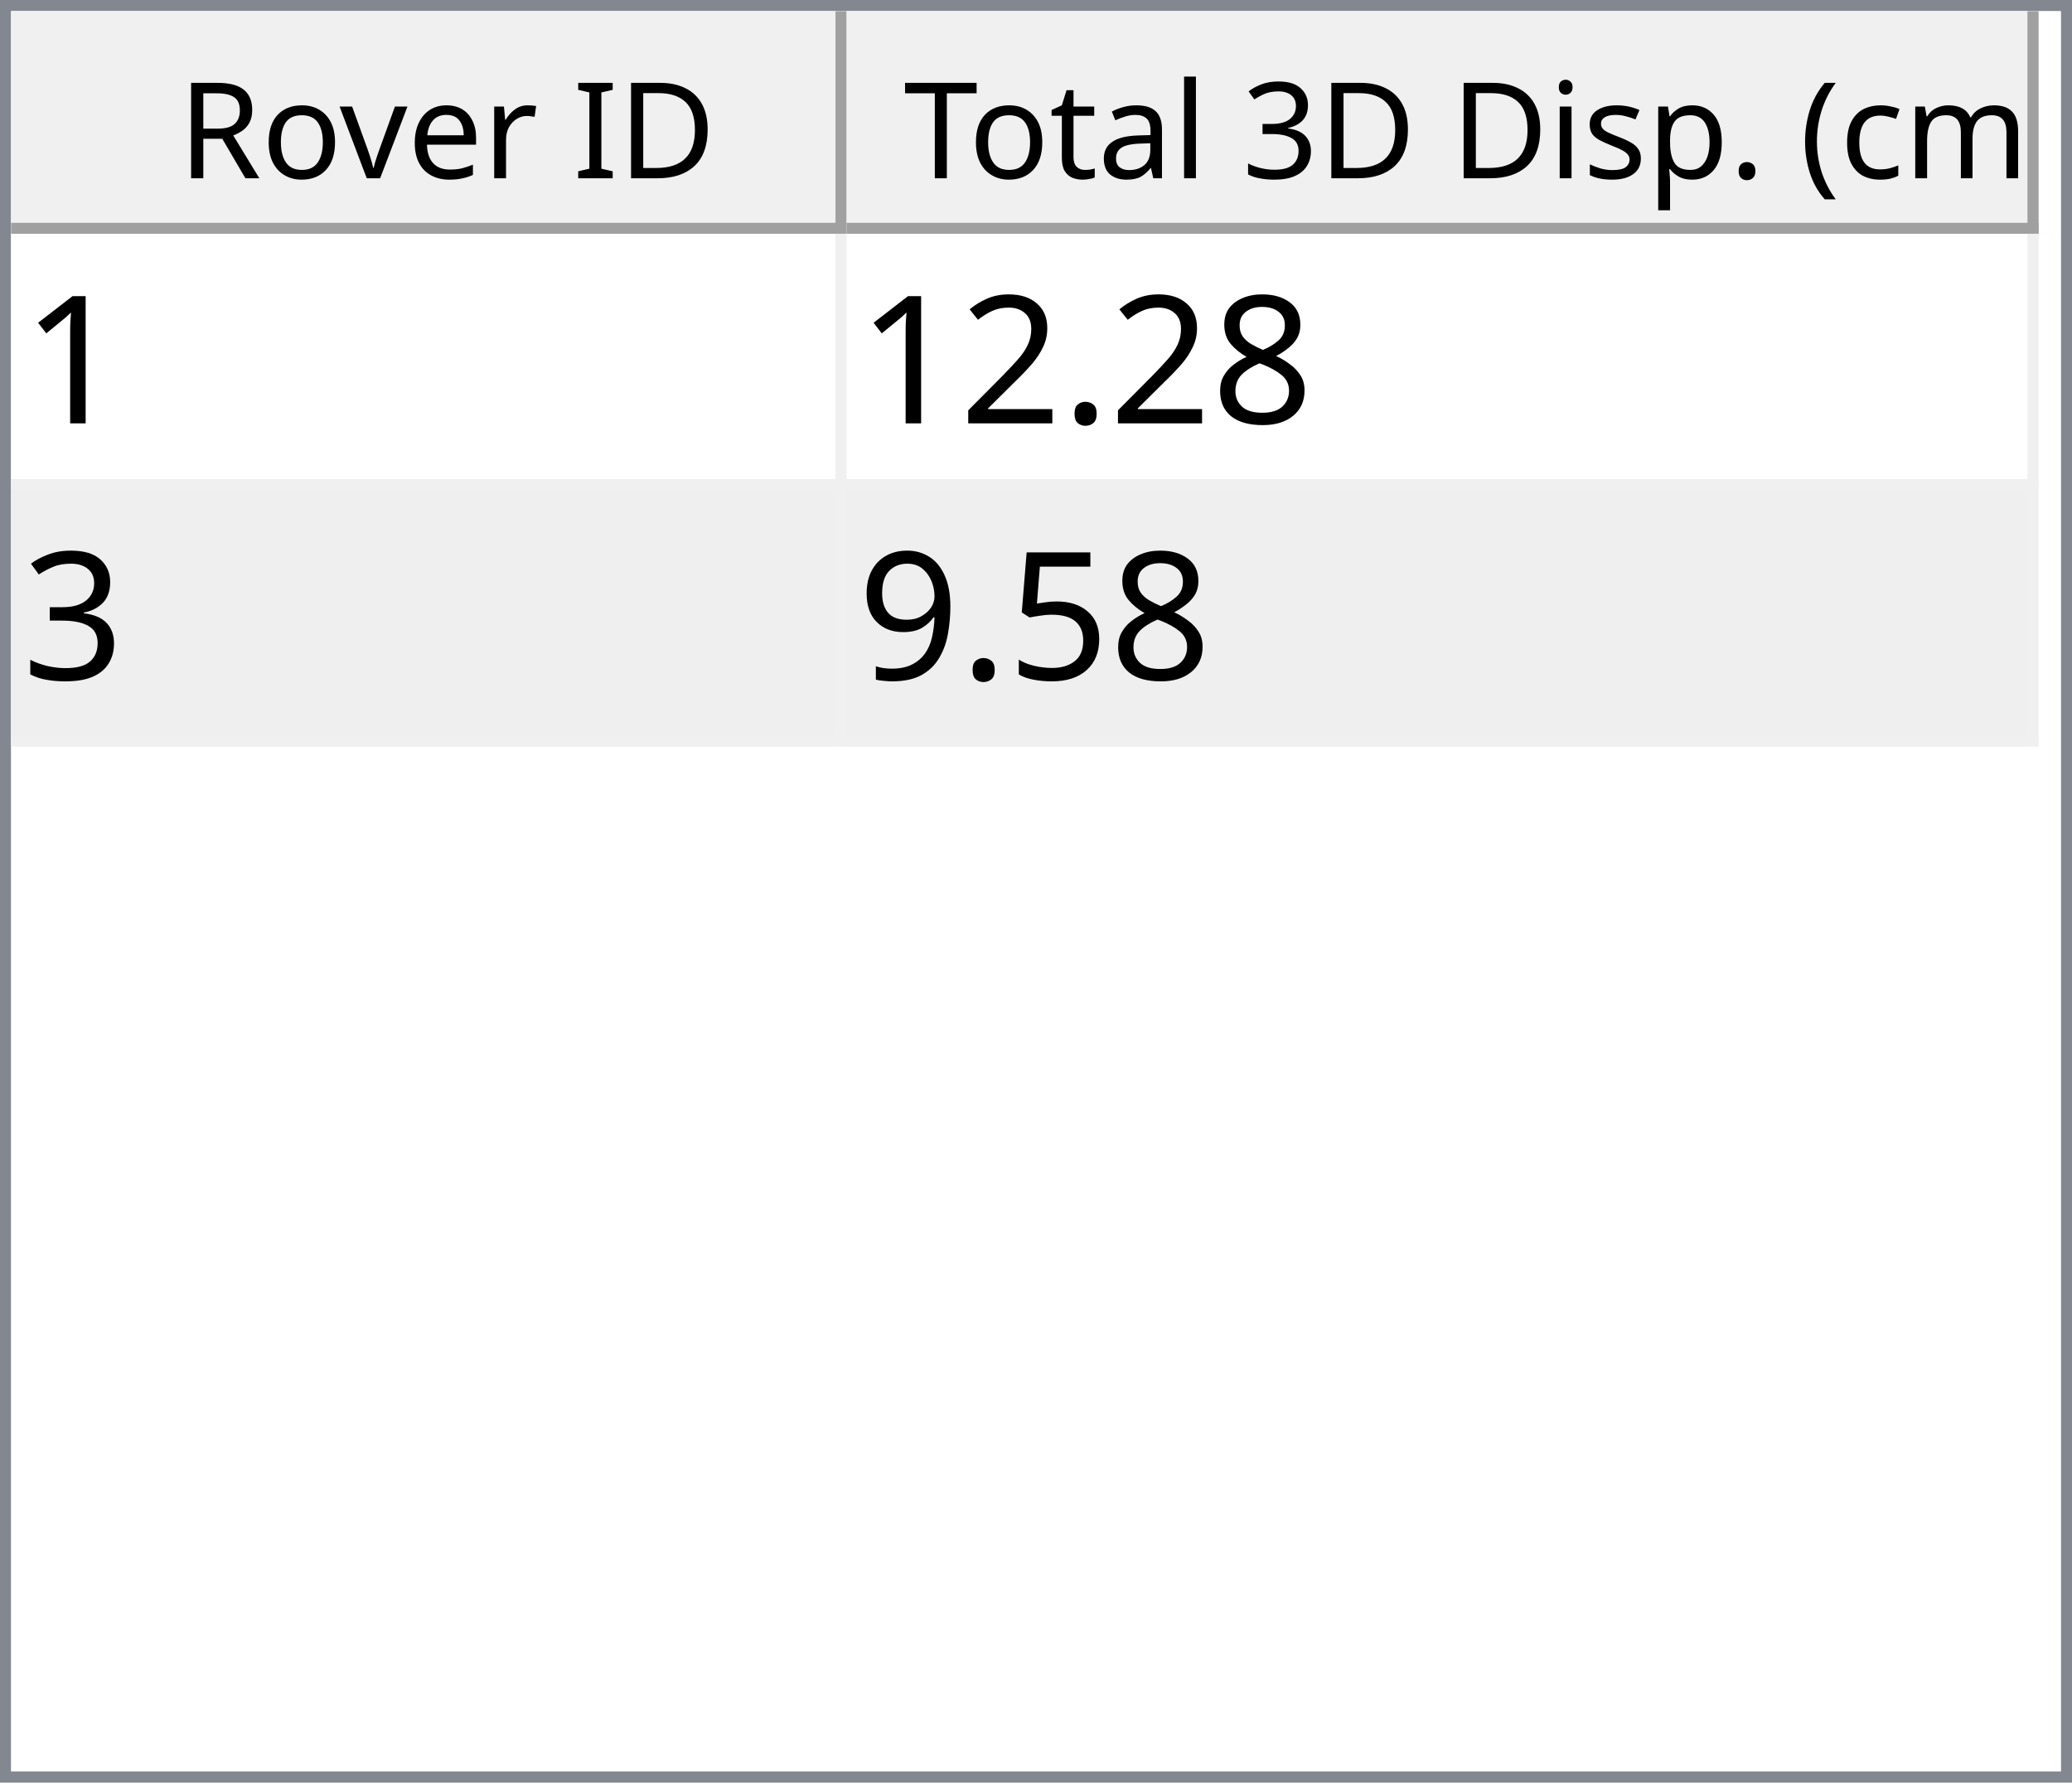
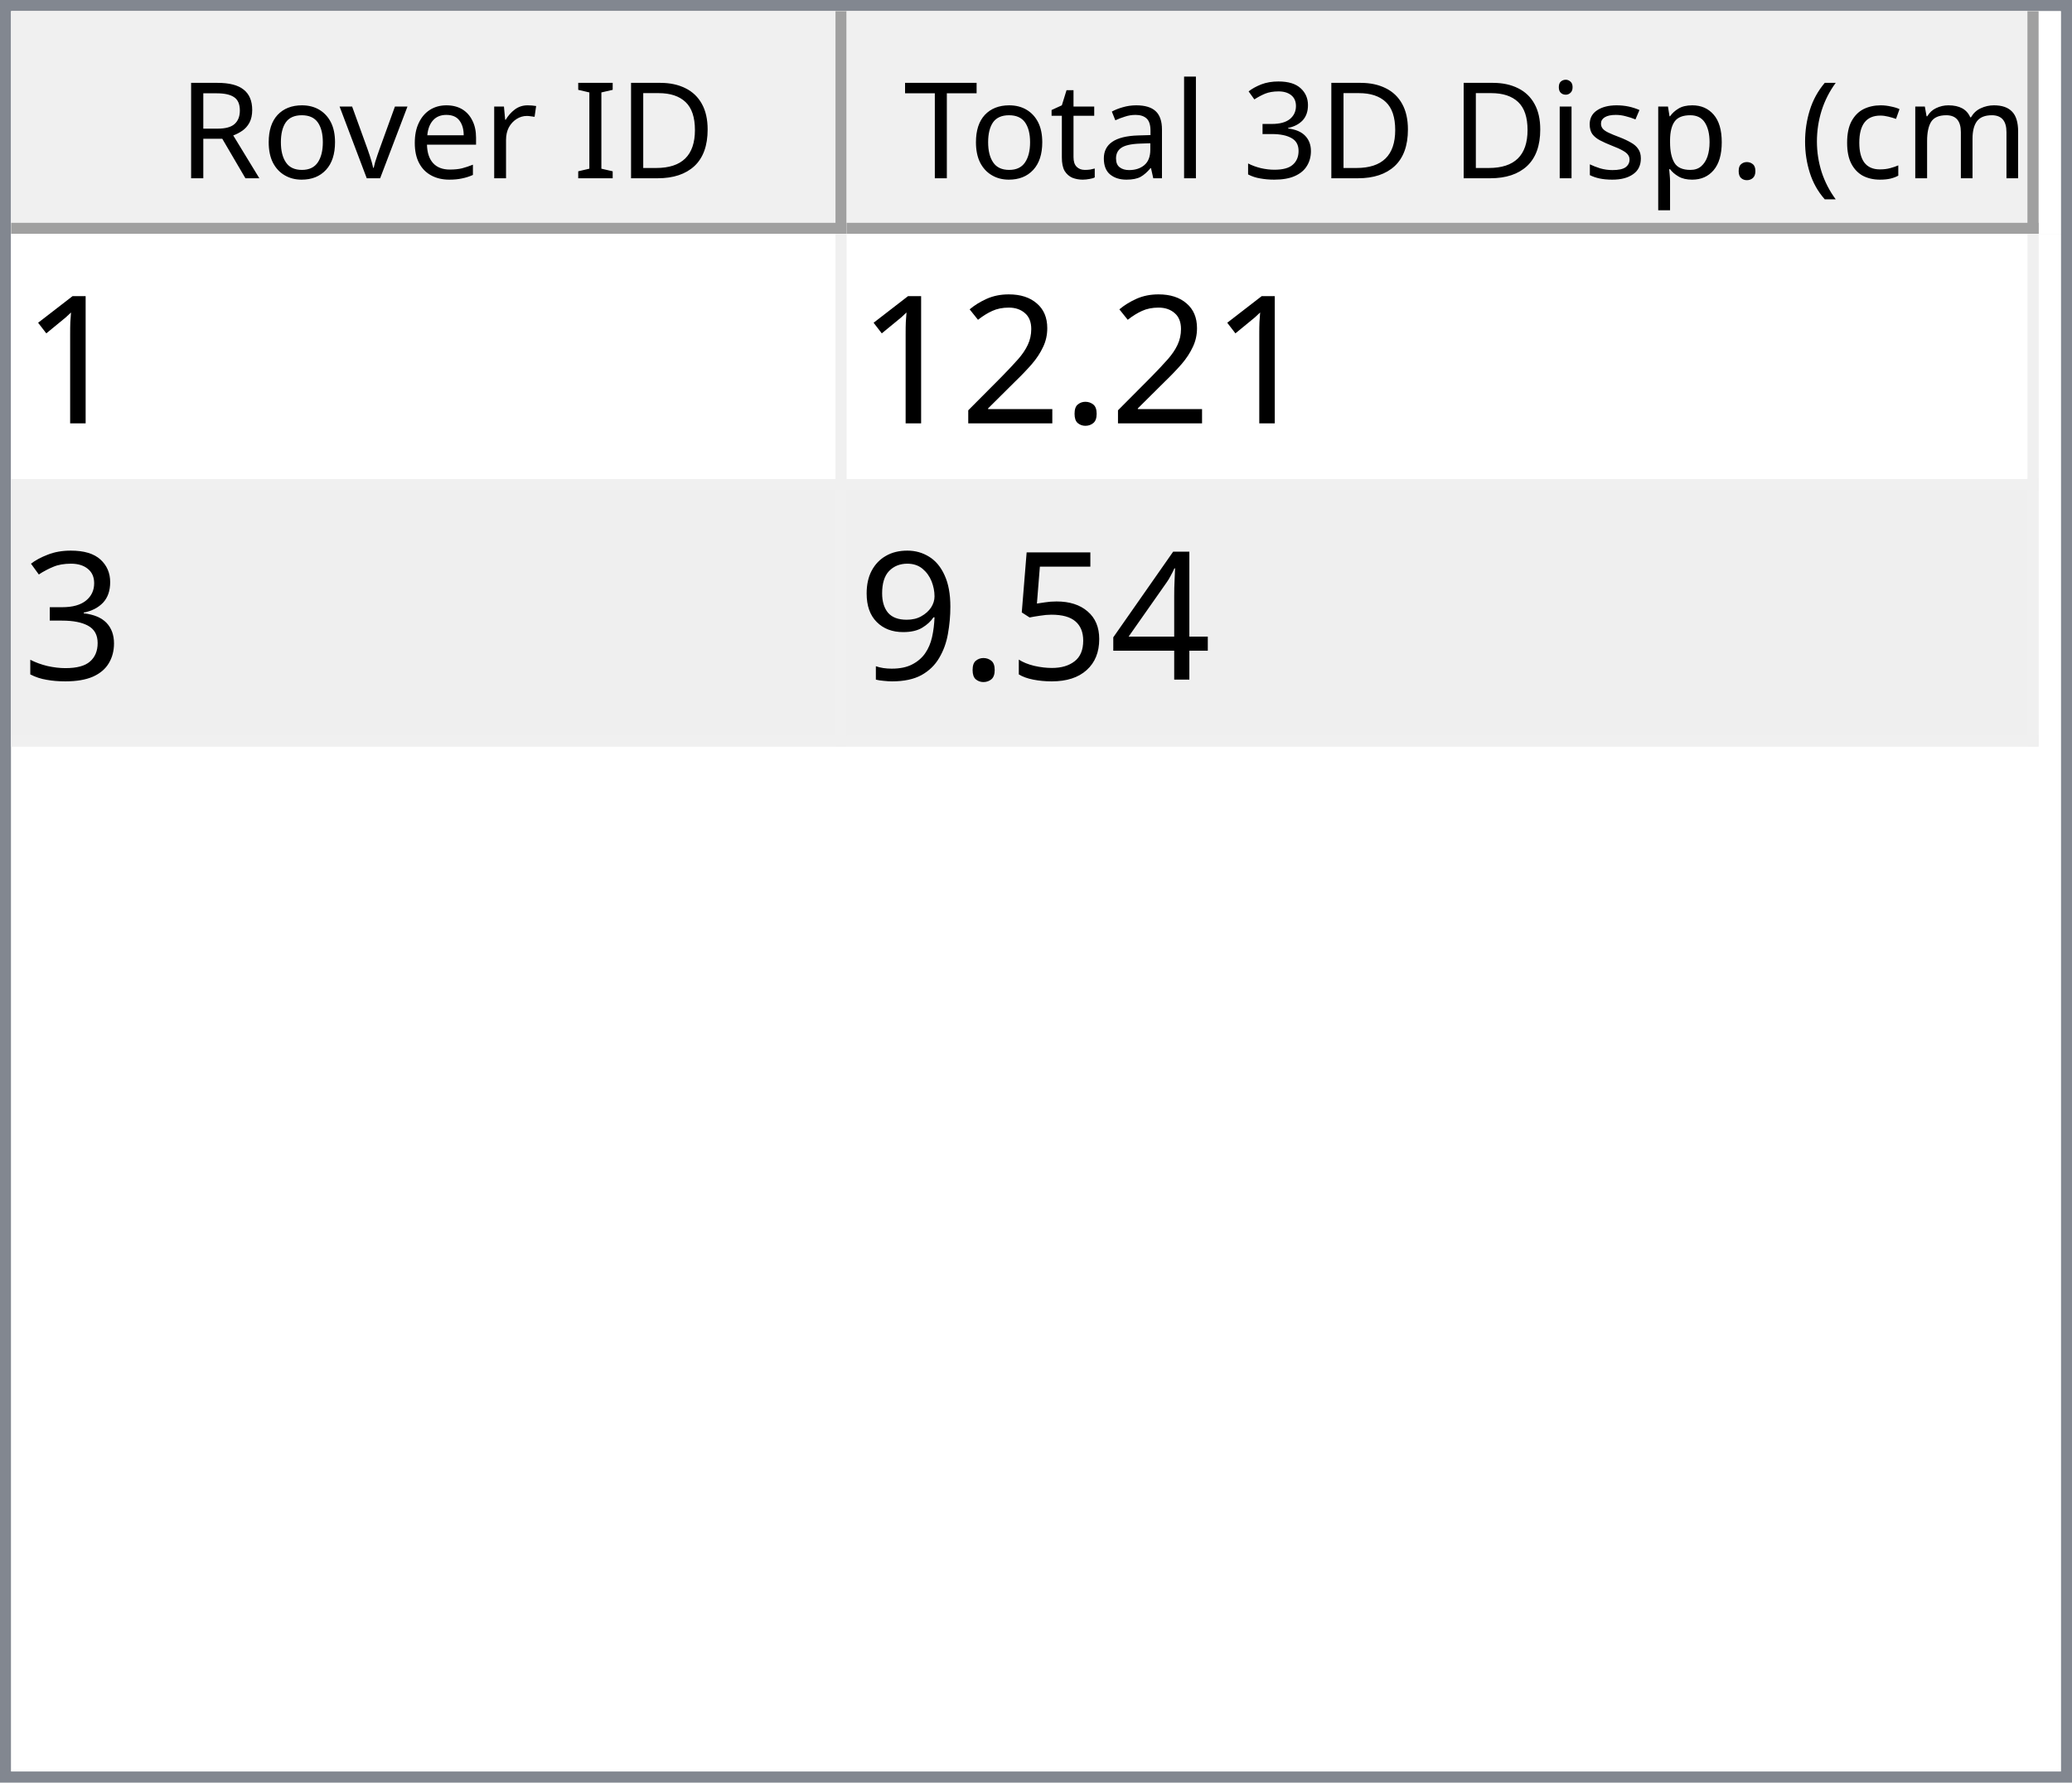
<svg xmlns="http://www.w3.org/2000/svg" style="fill-opacity:1; color-rendering:auto; color-interpolation:auto; text-rendering:auto; stroke:black; stroke-linecap:square; stroke-miterlimit:10; shape-rendering:auto; stroke-opacity:1; fill:black; stroke-dasharray:none; font-weight:normal; stroke-width:1; font-family:'Dialog'; font-style:normal; stroke-linejoin:miter; font-size:12px; stroke-dashoffset:0; image-rendering:auto;" width="186" height="160">
  <defs id="genericDefs" />
  <g>
    <defs id="defs1">
      <clipPath clipPathUnits="userSpaceOnUse" id="clipPath1">
        <path d="M0 0 L186 0 L186 160 L0 160 L0 0 Z" />
      </clipPath>
      <clipPath clipPathUnits="userSpaceOnUse" id="clipPath2">
        <path d="M0 0 L0 160 L186 160 L186 0 Z" />
      </clipPath>
      <clipPath clipPathUnits="userSpaceOnUse" id="clipPath3">
        <path d="M0 0 L0 20 L184 20 L184 0 Z" />
      </clipPath>
      <clipPath clipPathUnits="userSpaceOnUse" id="clipPath4">
        <path d="M0 0 L0 20 L75 20 L75 0 Z" />
      </clipPath>
      <clipPath clipPathUnits="userSpaceOnUse" id="clipPath5">
        <path d="M1 1 L1 19 L74 19 L74 1 Z" />
      </clipPath>
      <clipPath clipPathUnits="userSpaceOnUse" id="clipPath6">
        <path d="M0 0 L0 18 L73 18 L73 0 Z" />
      </clipPath>
      <clipPath clipPathUnits="userSpaceOnUse" id="clipPath7">
        <path d="M-0.5 -0.5 L-0.5 19.5 L74.5 19.5 L74.5 -0.5 Z" />
      </clipPath>
      <clipPath clipPathUnits="userSpaceOnUse" id="clipPath8">
        <path d="M0 0 L0 20 L107 20 L107 0 Z" />
      </clipPath>
      <clipPath clipPathUnits="userSpaceOnUse" id="clipPath9">
        <path d="M1 1 L1 19 L106 19 L106 1 Z" />
      </clipPath>
      <clipPath clipPathUnits="userSpaceOnUse" id="clipPath10">
        <path d="M0 0 L0 18 L105 18 L105 0 Z" />
      </clipPath>
      <clipPath clipPathUnits="userSpaceOnUse" id="clipPath11">
        <path d="M-0.5 -0.5 L-0.5 19.5 L106.5 19.5 L106.5 -0.5 Z" />
      </clipPath>
      <clipPath clipPathUnits="userSpaceOnUse" id="clipPath12">
        <path d="M0 0 L0 138 L184 138 L184 0 Z" />
      </clipPath>
      <clipPath clipPathUnits="userSpaceOnUse" id="clipPath13">
        <path d="M0 0 L0 46 L182 46 L182 0 Z" />
      </clipPath>
      <clipPath clipPathUnits="userSpaceOnUse" id="clipPath14">
        <path d="M-0.5 -0.5 L-0.5 45.5 L181.5 45.5 L181.5 -0.5 Z" />
      </clipPath>
      <clipPath clipPathUnits="userSpaceOnUse" id="clipPath15">
        <path d="M0 0 L0 22 L74 22 L74 0 Z" />
      </clipPath>
      <clipPath clipPathUnits="userSpaceOnUse" id="clipPath16">
        <path d="M0 0 L0 22 L106 22 L106 0 Z" />
      </clipPath>
      <font horiz-adv-x="64.551" id="font1">
        <font-face ascent="107.91" descent="25.098" units-per-em="100" style="font-style:normal; font-family:Segoe UI; font-weight:normal;" />
        <missing-glyph horiz-adv-x="64.551" d="M8.109 0 L8.109 68.266 L56.453 68.266 L56.453 0 L8.109 0 ZM15.328 7.234 L49.219 7.234 L49.219 61.031 L15.328 61.031 L15.328 7.234 Z" />
        <glyph unicode="D" horiz-adv-x="70.117" d="M9.188 0 L9.188 70.016 L28.516 70.016 Q65.531 70.016 65.531 35.891 Q65.531 19.672 55.25 9.836 Q44.969 0 27.734 0 L9.188 0 ZM17.391 62.594 L17.391 7.422 L27.828 7.422 Q41.609 7.422 49.273 14.797 Q56.938 22.172 56.938 35.688 Q56.938 62.594 28.328 62.594 L17.391 62.594 Z" />
        <glyph unicode="I" horiz-adv-x="26.611" d="M17.391 0 L9.188 0 L9.188 70.016 L17.391 70.016 L17.391 0 Z" />
        <glyph unicode=" " horiz-adv-x="27.393" d="" />
        <glyph unicode="r" horiz-adv-x="34.766" d="M34.188 41.891 Q32.078 43.5 28.125 43.5 Q23 43.5 19.555 38.672 Q16.109 33.844 16.109 25.484 L16.109 0 L8.109 0 L8.109 50 L16.109 50 L16.109 39.703 L16.312 39.703 Q18.016 44.969 21.531 47.922 Q25.047 50.875 29.391 50.875 Q32.516 50.875 34.188 50.203 L34.188 41.891 Z" />
        <glyph unicode="e" horiz-adv-x="52.295" d="M48.297 23 L12.984 23 Q13.188 14.656 17.484 10.109 Q21.781 5.562 29.297 5.562 Q37.75 5.562 44.828 11.141 L44.828 3.609 Q38.234 -1.172 27.391 -1.172 Q16.797 -1.172 10.742 5.641 Q4.688 12.453 4.688 24.812 Q4.688 36.469 11.305 43.82 Q17.922 51.172 27.734 51.172 Q37.547 51.172 42.922 44.828 Q48.297 38.484 48.297 27.203 L48.297 23 ZM40.094 29.781 Q40.047 36.719 36.75 40.578 Q33.453 44.438 27.594 44.438 Q21.922 44.438 17.969 40.383 Q14.016 36.328 13.094 29.781 L40.094 29.781 Z" />
        <glyph unicode="v" horiz-adv-x="47.9" d="M47.406 50 L27.484 0 L19.625 0 L0.688 50 L9.469 50 L22.172 13.672 Q23.578 9.672 23.922 6.688 L24.125 6.688 Q24.609 10.453 25.688 13.484 L38.969 50 L47.406 50 Z" />
        <glyph unicode="o" horiz-adv-x="58.594" d="M29 -1.172 Q17.922 -1.172 11.305 5.836 Q4.688 12.844 4.688 24.422 Q4.688 37.016 11.57 44.094 Q18.453 51.172 30.172 51.172 Q41.359 51.172 47.633 44.289 Q53.906 37.406 53.906 25.203 Q53.906 13.234 47.141 6.031 Q40.375 -1.172 29 -1.172 ZM29.594 44.438 Q21.875 44.438 17.383 39.188 Q12.891 33.938 12.891 24.703 Q12.891 15.828 17.43 10.695 Q21.969 5.562 29.594 5.562 Q37.359 5.562 41.531 10.594 Q45.703 15.625 45.703 24.906 Q45.703 34.281 41.531 39.359 Q37.359 44.438 29.594 44.438 Z" />
        <glyph unicode="R" horiz-adv-x="59.814" d="M59.375 0 L49.609 0 L37.891 19.625 Q36.281 22.359 34.766 24.289 Q33.25 26.219 31.664 27.438 Q30.078 28.656 28.25 29.219 Q26.422 29.781 24.125 29.781 L17.391 29.781 L17.391 0 L9.188 0 L9.188 70.016 L30.078 70.016 Q34.672 70.016 38.555 68.867 Q42.438 67.719 45.289 65.375 Q48.141 63.031 49.758 59.547 Q51.375 56.062 51.375 51.375 Q51.375 47.703 50.273 44.656 Q49.172 41.609 47.148 39.211 Q45.125 36.812 42.266 35.133 Q39.406 33.453 35.844 32.516 L35.844 32.328 Q37.594 31.547 38.891 30.547 Q40.188 29.547 41.359 28.18 Q42.531 26.812 43.68 25.078 Q44.828 23.344 46.234 21.047 L59.375 0 ZM17.391 62.594 L17.391 37.203 L28.516 37.203 Q31.594 37.203 34.203 38.133 Q36.812 39.062 38.719 40.797 Q40.625 42.531 41.703 45.047 Q42.781 47.562 42.781 50.688 Q42.781 56.297 39.141 59.445 Q35.5 62.594 28.609 62.594 L17.391 62.594 Z" />
        <glyph unicode=")" horiz-adv-x="30.176" d="M8.297 -15.922 L1.172 -15.922 Q16.406 2.344 16.406 26.812 Q16.406 51.469 1.078 70.016 L8.297 70.016 Q23.531 52.156 23.531 26.703 Q23.531 1.375 8.297 -15.922 Z" />
        <glyph unicode="m" horiz-adv-x="86.133" d="M79.109 0 L71.094 0 L71.094 28.719 Q71.094 37.016 68.531 40.727 Q65.969 44.438 59.906 44.438 Q54.781 44.438 51.195 39.75 Q47.609 35.062 47.609 28.516 L47.609 0 L39.594 0 L39.594 29.688 Q39.594 44.438 28.219 44.438 Q22.953 44.438 19.531 40.016 Q16.109 35.594 16.109 28.516 L16.109 0 L8.109 0 L8.109 50 L16.109 50 L16.109 42.094 L16.312 42.094 Q21.625 51.172 31.844 51.172 Q36.969 51.172 40.773 48.312 Q44.578 45.453 46 40.828 Q51.562 51.172 62.594 51.172 Q79.109 51.172 79.109 30.812 L79.109 0 Z" />
        <glyph unicode="c" horiz-adv-x="46.191" d="M42.188 2.297 Q36.422 -1.172 28.516 -1.172 Q17.828 -1.172 11.258 5.789 Q4.688 12.75 4.688 23.828 Q4.688 36.188 11.766 43.68 Q18.844 51.172 30.672 51.172 Q37.25 51.172 42.281 48.734 L42.281 40.531 Q36.719 44.438 30.375 44.438 Q22.703 44.438 17.797 38.945 Q12.891 33.453 12.891 24.516 Q12.891 15.719 17.508 10.641 Q22.125 5.562 29.891 5.562 Q36.422 5.562 42.188 9.906 L42.188 2.297 Z" />
        <glyph unicode="(" horiz-adv-x="30.176" d="M29.109 -15.922 L21.969 -15.922 Q6.844 1.375 6.844 26.703 Q6.844 52.156 21.969 70.016 L29.203 70.016 Q13.875 51.469 13.875 26.812 Q13.875 2.344 29.109 -15.922 Z" />
        <glyph unicode="." horiz-adv-x="21.68" d="M10.891 -1.078 Q8.641 -1.078 7.055 0.539 Q5.469 2.156 5.469 4.391 Q5.469 6.641 7.055 8.273 Q8.641 9.906 10.891 9.906 Q13.188 9.906 14.797 8.273 Q16.406 6.641 16.406 4.391 Q16.406 2.156 14.797 0.539 Q13.188 -1.078 10.891 -1.078 Z" />
        <glyph unicode="p" horiz-adv-x="58.789" d="M16.312 7.234 L16.109 7.234 L16.109 -23 L8.109 -23 L8.109 50 L16.109 50 L16.109 41.219 L16.312 41.219 Q22.219 51.172 33.594 51.172 Q43.266 51.172 48.688 44.461 Q54.109 37.75 54.109 26.469 Q54.109 13.922 48 6.375 Q41.891 -1.172 31.297 -1.172 Q21.578 -1.172 16.312 7.234 ZM16.109 27.391 L16.109 20.406 Q16.109 14.203 20.141 9.883 Q24.172 5.562 30.375 5.562 Q37.641 5.562 41.773 11.133 Q45.906 16.703 45.906 26.609 Q45.906 34.969 42.047 39.703 Q38.188 44.438 31.594 44.438 Q24.609 44.438 20.359 39.578 Q16.109 34.719 16.109 27.391 Z" />
        <glyph unicode="s" horiz-adv-x="42.432" d="M5.078 1.812 L5.078 10.406 Q11.625 5.562 19.484 5.562 Q30.031 5.562 30.031 12.594 Q30.031 14.594 29.125 15.992 Q28.219 17.391 26.68 18.461 Q25.141 19.531 23.07 20.383 Q21 21.234 18.609 22.172 Q15.281 23.484 12.766 24.828 Q10.25 26.172 8.57 27.859 Q6.891 29.547 6.031 31.695 Q5.172 33.844 5.172 36.719 Q5.172 40.234 6.789 42.945 Q8.406 45.656 11.086 47.484 Q13.766 49.312 17.211 50.242 Q20.656 51.172 24.312 51.172 Q30.812 51.172 35.938 48.922 L35.938 40.828 Q30.422 44.438 23.25 44.438 Q21 44.438 19.195 43.922 Q17.391 43.406 16.094 42.477 Q14.797 41.547 14.086 40.258 Q13.375 38.969 13.375 37.406 Q13.375 35.453 14.086 34.133 Q14.797 32.812 16.164 31.789 Q17.531 30.766 19.484 29.938 Q21.438 29.109 23.922 28.125 Q27.25 26.859 29.883 25.516 Q32.516 24.172 34.375 22.484 Q36.234 20.797 37.234 18.602 Q38.234 16.406 38.234 13.375 Q38.234 9.672 36.602 6.938 Q34.969 4.203 32.234 2.398 Q29.5 0.594 25.93 -0.289 Q22.359 -1.172 18.453 -1.172 Q10.75 -1.172 5.078 1.812 Z" />
        <glyph unicode="i" horiz-adv-x="24.219" d="M12.203 62.703 Q10.062 62.703 8.547 64.164 Q7.031 65.625 7.031 67.875 Q7.031 70.125 8.547 71.609 Q10.062 73.094 12.203 73.094 Q14.406 73.094 15.945 71.609 Q17.484 70.125 17.484 67.875 Q17.484 65.719 15.945 64.211 Q14.406 62.703 12.203 62.703 ZM16.109 0 L8.109 0 L8.109 50 L16.109 50 L16.109 0 Z" />
        <glyph unicode="3" horiz-adv-x="53.906" d="M46.531 19.828 Q46.531 15.094 44.75 11.211 Q42.969 7.328 39.719 4.57 Q36.469 1.812 31.93 0.297 Q27.391 -1.219 21.922 -1.219 Q11.922 -1.219 6 2.594 L6 11.188 Q13.094 5.609 22.219 5.609 Q25.875 5.609 28.828 6.539 Q31.781 7.469 33.906 9.227 Q36.031 10.984 37.18 13.477 Q38.328 15.969 38.328 19.094 Q38.328 32.812 18.797 32.812 L12.984 32.812 L12.984 39.594 L18.5 39.594 Q35.797 39.594 35.797 52.484 Q35.797 64.406 22.609 64.406 Q15.188 64.406 8.688 59.422 L8.688 67.188 Q15.375 71.188 24.609 71.188 Q29 71.188 32.57 69.969 Q36.141 68.75 38.68 66.555 Q41.219 64.359 42.609 61.281 Q44 58.203 44 54.5 Q44 40.672 30.031 36.719 L30.031 36.531 Q33.594 36.141 36.625 34.797 Q39.656 33.453 41.852 31.305 Q44.047 29.156 45.289 26.25 Q46.531 23.344 46.531 19.828 Z" />
        <glyph unicode="l" horiz-adv-x="24.219" d="M16.109 0 L8.109 0 L8.109 74.031 L16.109 74.031 L16.109 0 Z" />
        <glyph unicode="a" horiz-adv-x="50.879" d="M43.891 0 L35.891 0 L35.891 7.812 L35.688 7.812 Q30.469 -1.172 20.312 -1.172 Q12.844 -1.172 8.617 2.781 Q4.391 6.734 4.391 13.281 Q4.391 27.297 20.906 29.594 L35.891 31.688 Q35.891 44.438 25.594 44.438 Q16.547 44.438 9.281 38.281 L9.281 46.484 Q16.656 51.172 26.266 51.172 Q43.891 51.172 43.891 32.516 L43.891 0 ZM35.891 25.297 L23.828 23.641 Q18.266 22.859 15.43 20.875 Q12.594 18.891 12.594 13.875 Q12.594 10.203 15.211 7.883 Q17.828 5.562 22.172 5.562 Q28.125 5.562 32.008 9.742 Q35.891 13.922 35.891 20.312 L35.891 25.297 Z" />
        <glyph unicode="t" horiz-adv-x="33.887" d="M31.297 0.484 Q28.469 -1.078 23.828 -1.078 Q10.688 -1.078 10.688 13.578 L10.688 43.172 L2.094 43.172 L2.094 50 L10.688 50 L10.688 62.203 L18.703 64.797 L18.703 50 L31.297 50 L31.297 43.172 L18.703 43.172 L18.703 14.984 Q18.703 9.969 20.414 7.82 Q22.125 5.672 26.078 5.672 Q29.109 5.672 31.297 7.328 L31.297 0.484 Z" />
        <glyph unicode="T" horiz-adv-x="52.393" d="M50.594 62.594 L30.375 62.594 L30.375 0 L22.172 0 L22.172 62.594 L2 62.594 L2 70.016 L50.594 70.016 L50.594 62.594 Z" />
      </font>
      <font horiz-adv-x="75.0" id="font2">
        <font-face ascent="100.537" descent="21.973" units-per-em="100" style="font-style:normal; font-family:sans-serif; font-weight:normal;" />
        <missing-glyph horiz-adv-x="75.0" d="M12.5 0 L12.5 62.5 L62.5 62.5 L62.5 0 L12.5 0 ZM14.062 1.562 L60.938 1.562 L60.938 60.938 L14.062 60.938 L14.062 1.562 Z" />
        <glyph unicode="1" horiz-adv-x="55.615" d="M37.25 0 L28.469 0 L28.469 56 Q25.297 52.984 20.141 49.953 Q14.984 46.922 10.891 45.406 L10.891 53.906 Q18.266 57.375 23.781 62.305 Q29.297 67.234 31.594 71.875 L37.25 71.875 L37.25 0 Z" />
-         <glyph unicode="8" horiz-adv-x="55.615" d="M17.672 38.812 Q12.203 40.828 9.57 44.539 Q6.938 48.25 6.938 53.422 Q6.938 61.234 12.555 66.555 Q18.172 71.875 27.484 71.875 Q36.859 71.875 42.578 66.43 Q48.297 60.984 48.297 53.172 Q48.297 48.188 45.68 44.508 Q43.062 40.828 37.75 38.812 Q44.344 36.672 47.781 31.883 Q51.219 27.094 51.219 20.453 Q51.219 11.281 44.727 5.031 Q38.234 -1.219 27.641 -1.219 Q17.047 -1.219 10.547 5.055 Q4.047 11.328 4.047 20.703 Q4.047 27.688 7.594 32.398 Q11.141 37.109 17.672 38.812 ZM15.922 53.719 Q15.922 48.641 19.195 45.414 Q22.469 42.188 27.688 42.188 Q32.766 42.188 36.016 45.383 Q39.266 48.578 39.266 53.219 Q39.266 58.062 35.914 61.359 Q32.562 64.656 27.594 64.656 Q22.562 64.656 19.242 61.43 Q15.922 58.203 15.922 53.719 ZM13.094 20.656 Q13.094 16.891 14.875 13.375 Q16.656 9.859 20.172 7.93 Q23.688 6 27.734 6 Q34.031 6 38.133 10.055 Q42.234 14.109 42.234 20.359 Q42.234 26.703 38.016 30.859 Q33.797 35.016 27.438 35.016 Q21.234 35.016 17.164 30.914 Q13.094 26.812 13.094 20.656 Z" />
        <glyph unicode="." horiz-adv-x="27.783" d="M9.078 0 L9.078 10.016 L19.094 10.016 L19.094 0 L9.078 0 Z" />
        <glyph unicode="2" horiz-adv-x="55.615" d="M50.344 8.453 L50.344 0 L3.031 0 Q2.938 3.172 4.047 6.109 Q5.859 10.938 9.836 15.625 Q13.812 20.312 21.344 26.469 Q33.016 36.031 37.117 41.625 Q41.219 47.219 41.219 52.203 Q41.219 57.422 37.477 61.008 Q33.734 64.594 27.734 64.594 Q21.391 64.594 17.578 60.789 Q13.766 56.984 13.719 50.25 L4.688 51.172 Q5.609 61.281 11.664 66.578 Q17.719 71.875 27.938 71.875 Q38.234 71.875 44.242 66.164 Q50.25 60.453 50.25 52 Q50.25 47.703 48.492 43.555 Q46.734 39.406 42.656 34.812 Q38.578 30.219 29.109 22.219 Q21.188 15.578 18.945 13.211 Q16.703 10.844 15.234 8.453 L50.344 8.453 Z" />
        <glyph unicode="3" horiz-adv-x="55.615" d="M4.203 18.891 L12.984 20.062 Q14.5 12.594 18.141 9.297 Q21.781 6 27 6 Q33.203 6 37.477 10.297 Q41.75 14.594 41.75 20.953 Q41.75 27 37.797 30.93 Q33.844 34.859 27.734 34.859 Q25.25 34.859 21.531 33.891 L22.516 41.609 Q23.391 41.5 23.922 41.5 Q29.547 41.5 34.039 44.43 Q38.531 47.359 38.531 53.469 Q38.531 58.297 35.258 61.477 Q31.984 64.656 26.812 64.656 Q21.688 64.656 18.266 61.43 Q14.844 58.203 13.875 51.766 L5.078 53.328 Q6.688 62.156 12.398 67.016 Q18.109 71.875 26.609 71.875 Q32.469 71.875 37.398 69.359 Q42.328 66.844 44.945 62.5 Q47.562 58.156 47.562 53.266 Q47.562 48.641 45.07 44.828 Q42.578 41.016 37.703 38.766 Q44.047 37.312 47.562 32.695 Q51.078 28.078 51.078 21.141 Q51.078 11.766 44.242 5.25 Q37.406 -1.266 26.953 -1.266 Q17.531 -1.266 11.305 4.352 Q5.078 9.969 4.203 18.891 Z" />
+         <glyph unicode="4" horiz-adv-x="55.615" d="M32.328 0 L32.328 17.141 L1.266 17.141 L1.266 25.203 L33.938 71.578 L41.109 71.578 L41.109 25.203 L50.781 25.203 L50.781 17.141 L41.109 17.141 L41.109 0 L32.328 0 ZM32.328 25.203 L32.328 57.469 L9.906 25.203 L32.328 25.203 Z" />
        <glyph unicode="5" horiz-adv-x="55.615" d="M4.156 18.75 L13.375 19.531 Q14.406 12.797 18.141 9.398 Q21.875 6 27.156 6 Q33.5 6 37.891 10.789 Q42.281 15.578 42.281 23.484 Q42.281 31 38.062 35.352 Q33.844 39.703 27 39.703 Q22.75 39.703 19.336 37.773 Q15.922 35.844 13.969 32.766 L5.719 33.844 L12.641 70.609 L48.25 70.609 L48.25 62.203 L19.672 62.203 L15.828 42.969 Q22.266 47.469 29.344 47.469 Q38.719 47.469 45.164 40.969 Q51.609 34.469 51.609 24.266 Q51.609 14.547 45.953 7.469 Q39.062 -1.219 27.156 -1.219 Q17.391 -1.219 11.211 4.25 Q5.031 9.719 4.156 18.75 Z" />
        <glyph unicode="9" horiz-adv-x="55.615" d="M5.469 16.547 L13.922 17.328 Q14.984 11.375 18.016 8.688 Q21.047 6 25.781 6 Q29.828 6 32.883 7.859 Q35.938 9.719 37.891 12.82 Q39.844 15.922 41.164 21.195 Q42.484 26.469 42.484 31.938 Q42.484 32.516 42.438 33.688 Q39.797 29.5 35.234 26.883 Q30.672 24.266 25.344 24.266 Q16.453 24.266 10.305 30.711 Q4.156 37.156 4.156 47.703 Q4.156 58.594 10.578 65.234 Q17 71.875 26.656 71.875 Q33.641 71.875 39.43 68.117 Q45.219 64.359 48.219 57.398 Q51.219 50.438 51.219 37.25 Q51.219 23.531 48.242 15.406 Q45.266 7.281 39.383 3.031 Q33.5 -1.219 25.594 -1.219 Q17.188 -1.219 11.867 3.445 Q6.547 8.109 5.469 16.547 ZM41.453 48.141 Q41.453 55.719 37.43 60.156 Q33.406 64.594 27.734 64.594 Q21.875 64.594 17.531 59.812 Q13.188 55.031 13.188 47.406 Q13.188 40.578 17.312 36.305 Q21.438 32.031 27.484 32.031 Q33.594 32.031 37.523 36.305 Q41.453 40.578 41.453 48.141 Z" />
      </font>
    </defs>
    <g style="fill:white; stroke:white;">
      <rect x="0" y="0" width="186" style="clip-path:url(#clipPath1); stroke:none;" height="160" />
    </g>
    <g style="fill:white; text-rendering:optimizeSpeed; color-rendering:optimizeSpeed; image-rendering:optimizeSpeed; shape-rendering:crispEdges; stroke:white; color-interpolation:sRGB;">
      <rect x="0" width="186" height="160" y="0" style="stroke:none;" />
      <path style="stroke:none;" d="M0 160 L186 160 L186 0 L0 0 Z" />
    </g>
    <g style="fill:rgb(240,240,240); font-family:'Segoe UI'; stroke:rgb(240,240,240);">
      <rect x="0" y="0" width="186" style="clip-path:url(#clipPath2); stroke:none;" height="160" />
    </g>
    <g style="fill:rgb(130,135,144); font-family:'Segoe UI'; stroke:rgb(130,135,144);">
      <path d="M0 0 L186 0 L186 160 L0 160 L0 0 ZM1 1 L185 1 L185 159 L1 159 L1 1 Z" style="fill-rule:evenodd; clip-path:url(#clipPath2); stroke:none;" />
    </g>
    <g style="fill:white; font-family:'Segoe UI'; stroke:white;" transform="translate(1,1)">
      <rect x="0" y="0" width="184" style="clip-path:url(#clipPath3); stroke:none;" height="20" />
    </g>
    <g style="fill:rgb(240,240,240); font-family:'Segoe UI'; stroke:rgb(240,240,240);" transform="translate(1,1)">
      <rect x="0" y="0" width="75" style="clip-path:url(#clipPath4); stroke:none;" height="20" />
    </g>
    <g style="font-family:'Segoe UI';" transform="translate(2,2)">
      <text x="14" xml:space="preserve" y="14" style="clip-path:url(#clipPath6); stroke:none;">Rover ID</text>
    </g>
    <g style="fill:rgb(160,160,160); font-family:'Segoe UI'; stroke:rgb(160,160,160); stroke-linejoin:bevel;" transform="translate(1.5,1.5)">
      <line x1="74" x2="74" y1="0" style="fill:none; clip-path:url(#clipPath7);" y2="19" />
    </g>
    <g style="fill:rgb(160,160,160); font-family:'Segoe UI'; stroke:rgb(160,160,160); stroke-linejoin:bevel;" transform="matrix(1,0,0,1,1,1) translate(0.5,0.5)">
      <line x1="0" x2="74" y1="19" style="fill:none; clip-path:url(#clipPath7);" y2="19" />
    </g>
    <g style="fill:rgb(240,240,240); font-family:'Segoe UI'; stroke:rgb(240,240,240);" transform="translate(76,1)">
      <rect x="0" y="0" width="107" style="clip-path:url(#clipPath8); stroke:none;" height="20" />
    </g>
    <g style="font-family:'Segoe UI';" transform="translate(77,2)">
      <text x="1" xml:space="preserve" y="14" style="clip-path:url(#clipPath10); stroke:none;"> Total 3D Disp. (cm)</text>
    </g>
    <g style="fill:rgb(160,160,160); font-family:'Segoe UI'; stroke:rgb(160,160,160); stroke-linejoin:bevel;" transform="translate(76.5,1.5)">
      <line x1="106" x2="106" y1="0" style="fill:none; clip-path:url(#clipPath11);" y2="19" />
    </g>
    <g style="fill:rgb(160,160,160); font-family:'Segoe UI'; stroke:rgb(160,160,160); stroke-linejoin:bevel;" transform="matrix(1,0,0,1,76,1) translate(0.5,0.5)">
      <line x1="0" x2="106" y1="19" style="fill:none; clip-path:url(#clipPath11);" y2="19" />
    </g>
    <g style="fill:white; font-family:'Segoe UI'; stroke:white;" transform="translate(1,21)">
      <rect x="0" y="0" width="184" style="clip-path:url(#clipPath12); stroke:none;" height="138" />
    </g>
    <g style="fill:rgb(240,240,240); font-size:16px; font-family:sans-serif; stroke:rgb(240,240,240);" transform="translate(1,21)">
      <rect x="0" y="0" width="182" style="clip-path:url(#clipPath13); stroke:none;" height="46" />
      <line transform="translate(0.5,0.5)" x1="0" x2="181" y1="22" style="clip-path:url(#clipPath14); fill:none; stroke-linejoin:bevel;" y2="22" />
    </g>
    <g transform="matrix(1,0,0,1,1,21) translate(0.5,0.5)" style="fill:rgb(240,240,240); font-size:16px; font-family:sans-serif; stroke:rgb(240,240,240); stroke-linejoin:bevel;">
      <line x1="0" x2="181" y1="45" style="fill:none; clip-path:url(#clipPath14);" y2="45" />
    </g>
    <g transform="matrix(1,0,0,1,1,21) translate(0.5,0.5)" style="fill:rgb(240,240,240); font-size:16px; font-family:sans-serif; stroke:rgb(240,240,240); stroke-linejoin:bevel;">
      <line x1="74" x2="74" y1="0" style="fill:none; clip-path:url(#clipPath14);" y2="45" />
    </g>
    <g transform="matrix(1,0,0,1,1,21) translate(0.5,0.5)" style="fill:rgb(240,240,240); font-size:16px; font-family:sans-serif; stroke:rgb(240,240,240); stroke-linejoin:bevel;">
      <line x1="181" x2="181" y1="0" style="fill:none; clip-path:url(#clipPath14);" y2="45" />
    </g>
    <g style="fill:white; font-size:16px; font-family:sans-serif; stroke:white;" transform="matrix(1,0,0,1,1,21)">
      <rect x="0" y="0" width="74" style="clip-path:url(#clipPath15); stroke:none;" height="22" />
      <text x="1" y="17" style="fill:black; clip-path:url(#clipPath15); stroke:none;" xml:space="preserve">1</text>
    </g>
    <g style="fill:white; font-size:16px; font-family:sans-serif; stroke:white;" transform="matrix(1,0,0,1,1,21) translate(75,0)">
      <rect x="0" y="0" width="106" style="clip-path:url(#clipPath16); stroke:none;" height="22" />
-       <text x="1" y="17" style="fill:black; clip-path:url(#clipPath16); stroke:none;" xml:space="preserve">12.28</text>
+       <text x="1" y="17" style="fill:black; clip-path:url(#clipPath16); stroke:none;" xml:space="preserve">12.21</text>
    </g>
    <g style="fill:rgb(239,239,239); font-size:16px; font-family:sans-serif; stroke:rgb(239,239,239);" transform="matrix(1,0,0,1,1,21) translate(0,23)">
      <rect x="0" y="0" width="74" style="clip-path:url(#clipPath15); stroke:none;" height="22" />
      <text x="1" y="17" style="fill:black; clip-path:url(#clipPath15); stroke:none;" xml:space="preserve">3</text>
    </g>
    <g style="fill:rgb(239,239,239); font-size:16px; font-family:sans-serif; stroke:rgb(239,239,239);" transform="matrix(1,0,0,1,1,21) translate(75,23)">
      <rect x="0" y="0" width="106" style="clip-path:url(#clipPath16); stroke:none;" height="22" />
-       <text x="1" y="17" style="fill:black; clip-path:url(#clipPath16); stroke:none;" xml:space="preserve">9.58</text>
+       <text x="1" y="17" style="fill:black; clip-path:url(#clipPath16); stroke:none;" xml:space="preserve">9.54</text>
    </g>
  </g>
</svg>
